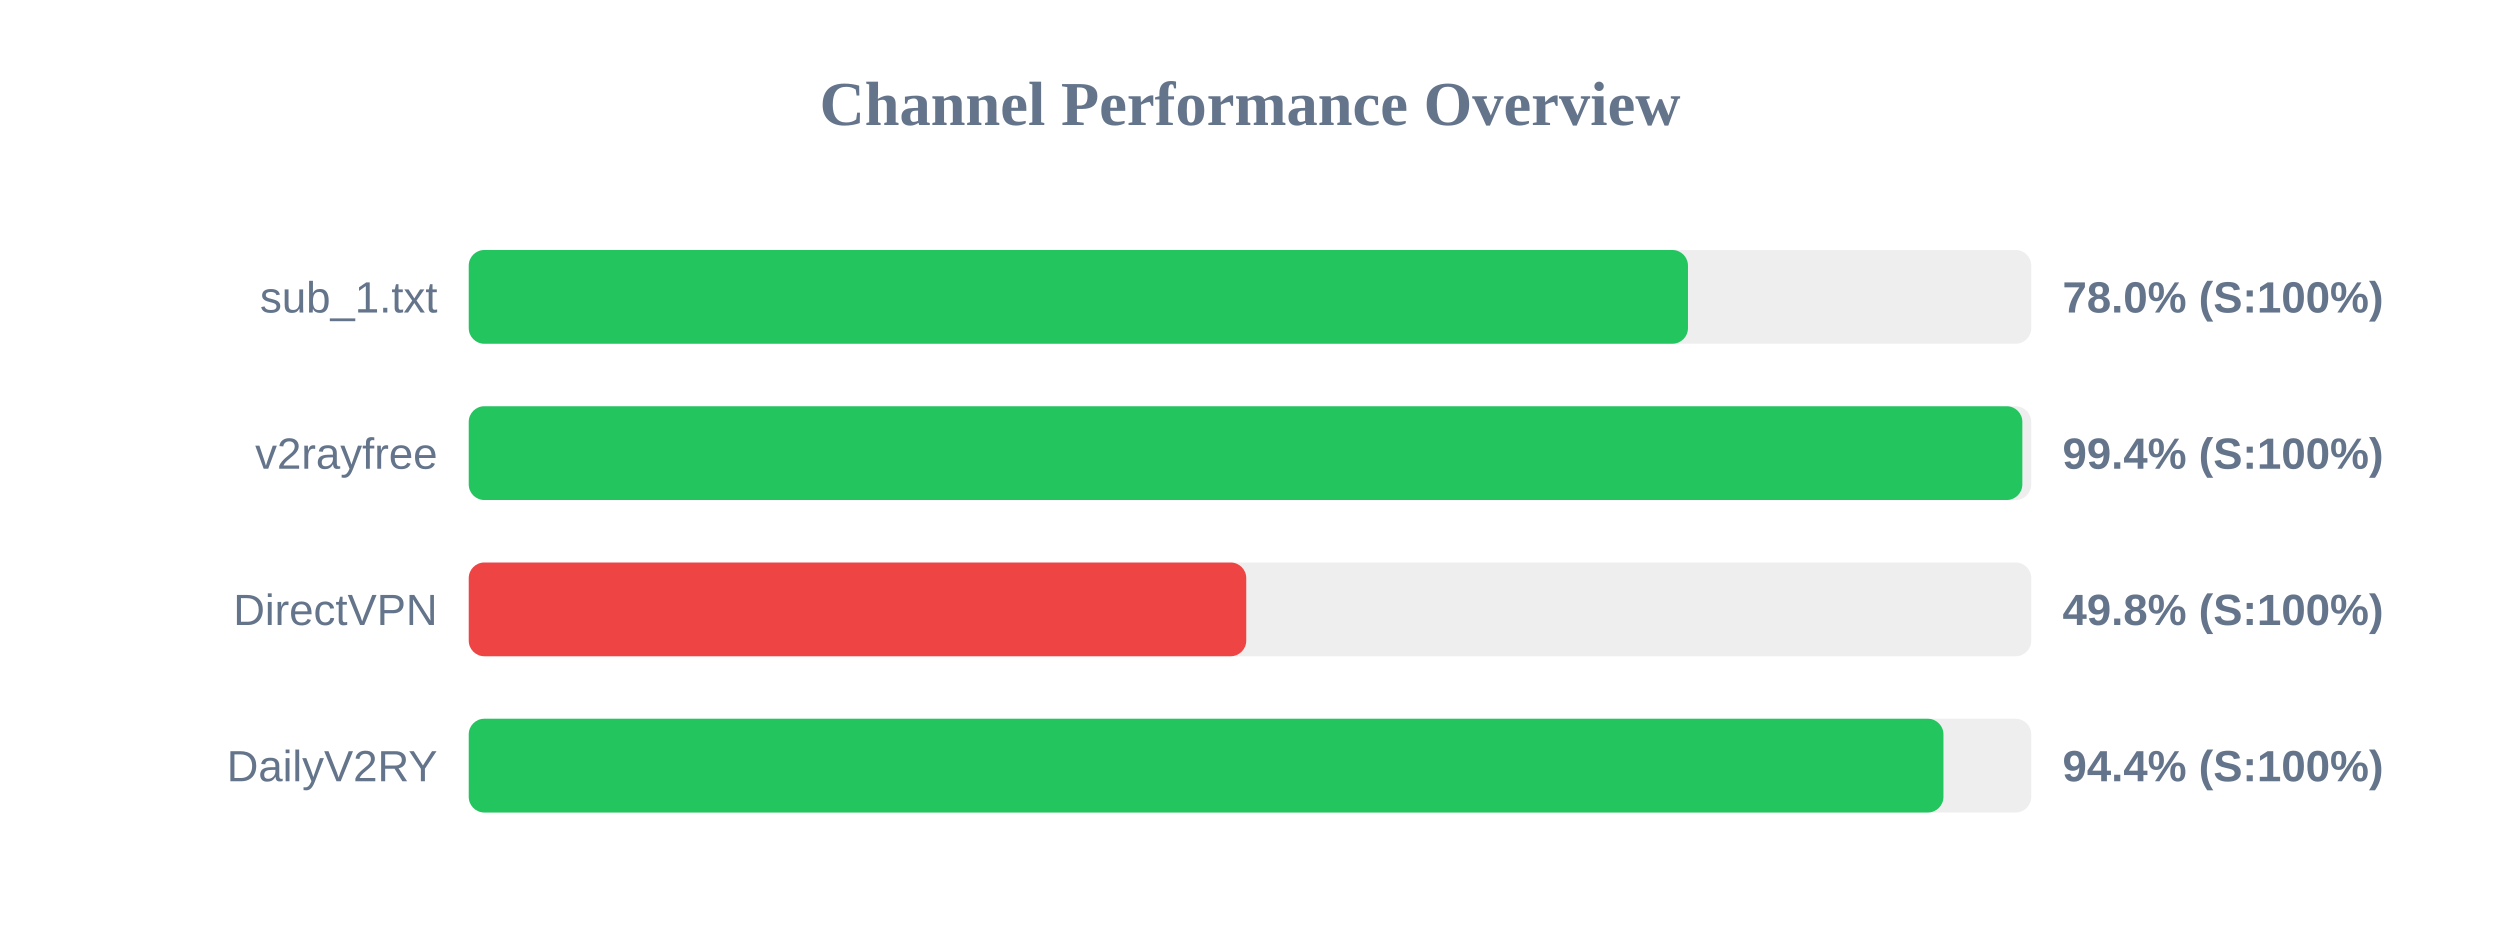
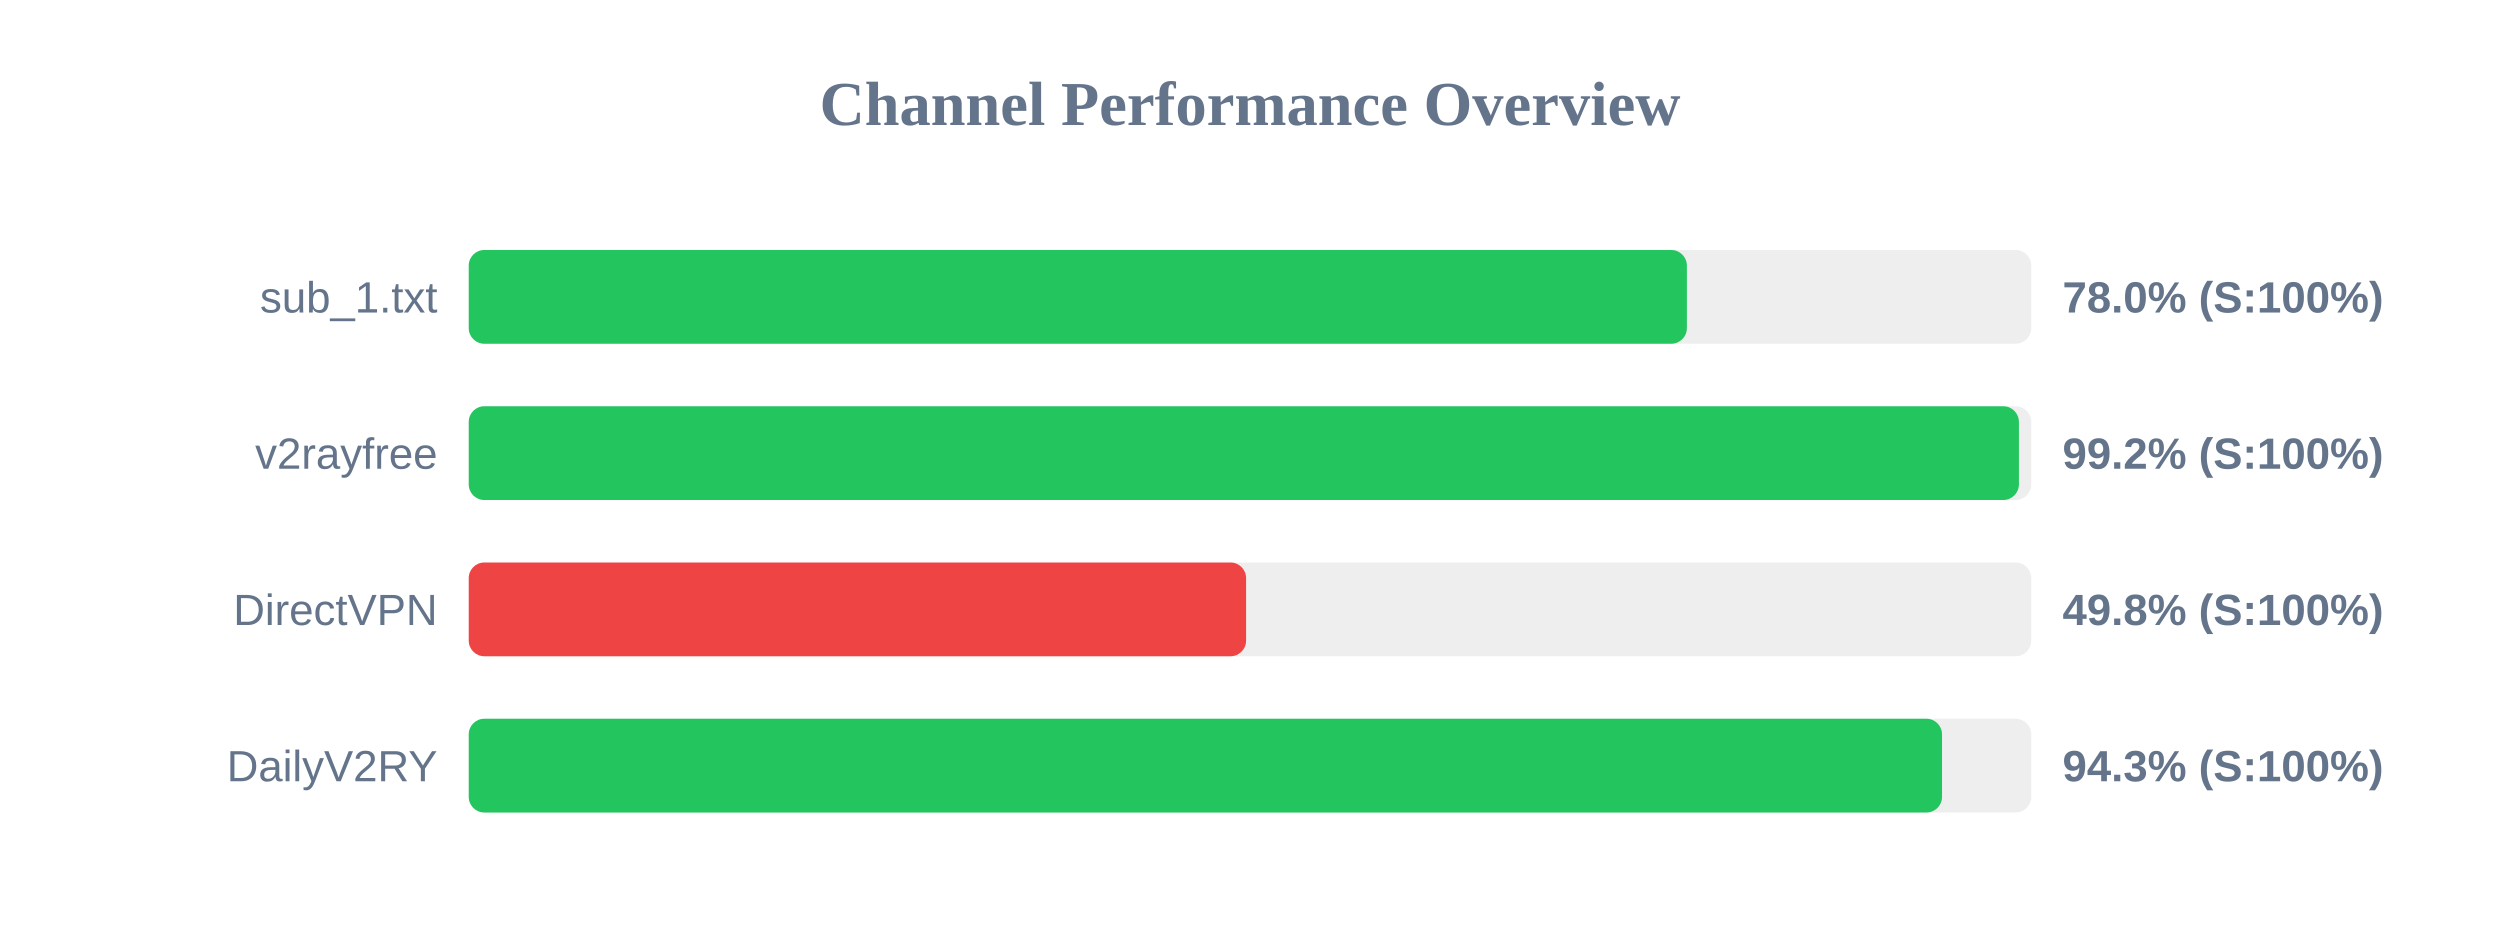
<svg xmlns="http://www.w3.org/2000/svg" width="800" height="300" version="1.1">
  <style>
        .row { font: 14px Arial; fill: #64748b; }
        .score { font: bold 14px Arial; fill: #64748b; }
    </style>
  <text x="400" y="40" text-anchor="middle" font-size="20px" font-weight="bold" fill="#64748b">Channel Performance Overview</text>
  <rect x="150" y="80" width="500" height="30" fill="#eee" rx="5" />
-   <rect x="150" y="80" width="390.15" height="30" fill="#22c55e" rx="5" />
+   <rect x="150" y="80" width="389.8" height="30" fill="#22c55e" rx="5" />
  <text x="140" y="100" text-anchor="end" class="row">sub_1.txt</text>
  <text x="660" y="100" text-anchor="start" class="score">78.0% (S:100%)</text>
  <rect x="150" y="130" width="500" height="30" fill="#eee" rx="5" />
-   <rect x="150" y="130" width="497.15" height="30" fill="#22c55e" rx="5" />
+   <rect x="150" y="130" width="496.05" height="30" fill="#22c55e" rx="5" />
  <text x="140" y="150" text-anchor="end" class="row">v2rayfree</text>
-   <text x="660" y="150" text-anchor="start" class="score">99.4% (S:100%)</text>
+   <text x="660" y="150" text-anchor="start" class="score">99.2% (S:100%)</text>
  <rect x="150" y="180" width="500" height="30" fill="#eee" rx="5" />
-   <rect x="150" y="180" width="248.8" height="30" fill="#ef4444" rx="5" />
+   <rect x="150" y="180" width="248.75" height="30" fill="#ef4444" rx="5" />
  <text x="140" y="200" text-anchor="end" class="row">DirectVPN</text>
  <text x="660" y="200" text-anchor="start" class="score">49.8% (S:100%)</text>
  <rect x="150" y="230" width="500" height="30" fill="#eee" rx="5" />
-   <rect x="150" y="230" width="471.9" height="30" fill="#22c55e" rx="5" />
+   <rect x="150" y="230" width="471.45" height="30" fill="#22c55e" rx="5" />
  <text x="140" y="250" text-anchor="end" class="row">DailyV2RY</text>
-   <text x="660" y="250" text-anchor="start" class="score">94.4% (S:100%)</text>
+   <text x="660" y="250" text-anchor="start" class="score">94.3% (S:100%)</text>
</svg>
